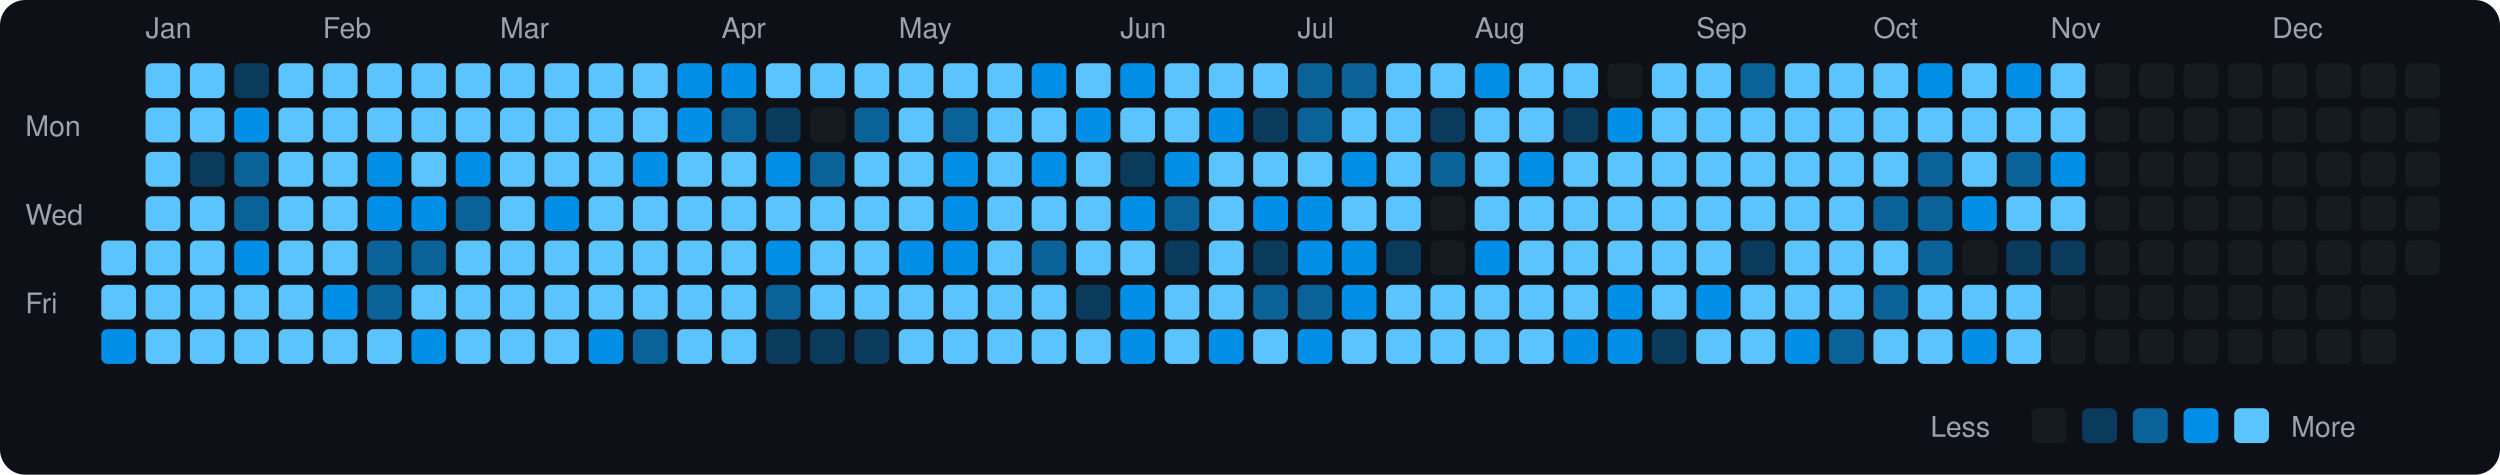
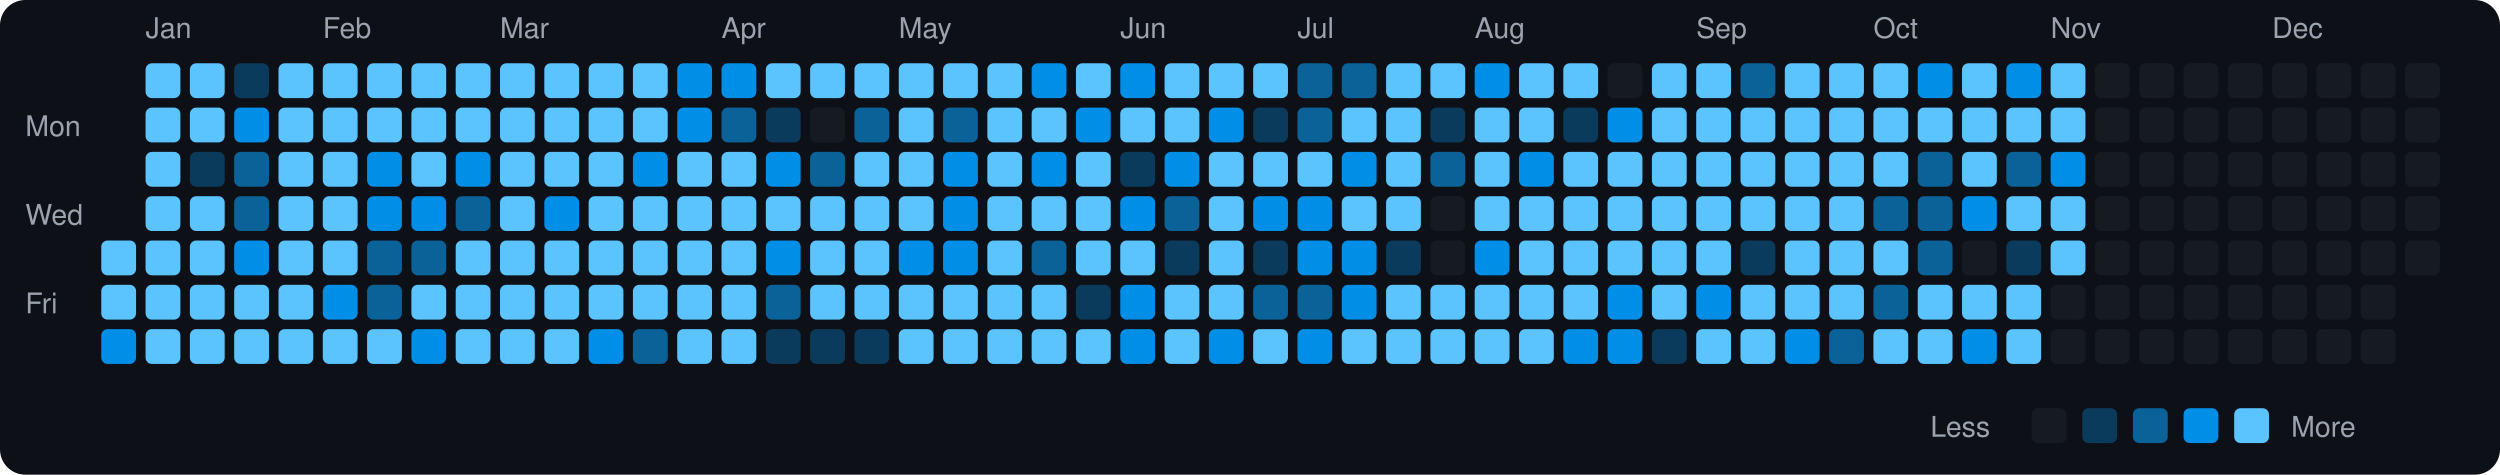
<svg xmlns="http://www.w3.org/2000/svg" viewBox="0 0 790 150" width="790" height="150">
  <rect width="790" height="150" fill="#0d1117" rx="8" ry="8" />
  <text x="8" y="43" fill="#9ca3af" font-size="9" font-family="-apple-system, BlinkMacSystemFont, 'Segoe UI', Helvetica, Arial, sans-serif">Mon</text>
  <text x="8" y="71" fill="#9ca3af" font-size="9" font-family="-apple-system, BlinkMacSystemFont, 'Segoe UI', Helvetica, Arial, sans-serif">Wed</text>
  <text x="8" y="99" fill="#9ca3af" font-size="9" font-family="-apple-system, BlinkMacSystemFont, 'Segoe UI', Helvetica, Arial, sans-serif">Fri</text>
  <rect x="32" y="76" width="11" height="11" rx="2" ry="2" fill="#5bc4ff">
    </rect>
  <rect x="32" y="90" width="11" height="11" rx="2" ry="2" fill="#5bc4ff">
    </rect>
  <rect x="32" y="104" width="11" height="11" rx="2" ry="2" fill="#008ee6">
    </rect>
  <text x="46" y="12" fill="#9ca3af" font-size="9" font-family="-apple-system, BlinkMacSystemFont, 'Segoe UI', Helvetica, Arial, sans-serif">Jan</text>
  <rect x="46" y="20" width="11" height="11" rx="2" ry="2" fill="#5bc4ff">
    </rect>
  <rect x="46" y="34" width="11" height="11" rx="2" ry="2" fill="#5bc4ff">
    </rect>
  <rect x="46" y="48" width="11" height="11" rx="2" ry="2" fill="#5bc4ff">
    </rect>
  <rect x="46" y="62" width="11" height="11" rx="2" ry="2" fill="#5bc4ff">
    </rect>
  <rect x="46" y="76" width="11" height="11" rx="2" ry="2" fill="#5bc4ff">
    </rect>
  <rect x="46" y="90" width="11" height="11" rx="2" ry="2" fill="#5bc4ff">
    </rect>
  <rect x="46" y="104" width="11" height="11" rx="2" ry="2" fill="#5bc4ff">
    </rect>
  <rect x="60" y="20" width="11" height="11" rx="2" ry="2" fill="#5bc4ff">
    </rect>
  <rect x="60" y="34" width="11" height="11" rx="2" ry="2" fill="#5bc4ff">
    </rect>
  <rect x="60" y="48" width="11" height="11" rx="2" ry="2" fill="#0b3b5c">
    </rect>
  <rect x="60" y="62" width="11" height="11" rx="2" ry="2" fill="#5bc4ff">
    </rect>
  <rect x="60" y="76" width="11" height="11" rx="2" ry="2" fill="#5bc4ff">
    </rect>
  <rect x="60" y="90" width="11" height="11" rx="2" ry="2" fill="#5bc4ff">
    </rect>
  <rect x="60" y="104" width="11" height="11" rx="2" ry="2" fill="#5bc4ff">
    </rect>
  <rect x="74" y="20" width="11" height="11" rx="2" ry="2" fill="#0b3b5c">
    </rect>
  <rect x="74" y="34" width="11" height="11" rx="2" ry="2" fill="#008ee6">
    </rect>
  <rect x="74" y="48" width="11" height="11" rx="2" ry="2" fill="#0a6299">
    </rect>
  <rect x="74" y="62" width="11" height="11" rx="2" ry="2" fill="#0a6299">
    </rect>
  <rect x="74" y="76" width="11" height="11" rx="2" ry="2" fill="#008ee6">
    </rect>
  <rect x="74" y="90" width="11" height="11" rx="2" ry="2" fill="#5bc4ff">
    </rect>
  <rect x="74" y="104" width="11" height="11" rx="2" ry="2" fill="#5bc4ff">
    </rect>
  <rect x="88" y="20" width="11" height="11" rx="2" ry="2" fill="#5bc4ff">
    </rect>
  <rect x="88" y="34" width="11" height="11" rx="2" ry="2" fill="#5bc4ff">
    </rect>
  <rect x="88" y="48" width="11" height="11" rx="2" ry="2" fill="#5bc4ff">
    </rect>
  <rect x="88" y="62" width="11" height="11" rx="2" ry="2" fill="#5bc4ff">
    </rect>
  <rect x="88" y="76" width="11" height="11" rx="2" ry="2" fill="#5bc4ff">
    </rect>
  <rect x="88" y="90" width="11" height="11" rx="2" ry="2" fill="#5bc4ff">
    </rect>
  <rect x="88" y="104" width="11" height="11" rx="2" ry="2" fill="#5bc4ff">
    </rect>
  <text x="102" y="12" fill="#9ca3af" font-size="9" font-family="-apple-system, BlinkMacSystemFont, 'Segoe UI', Helvetica, Arial, sans-serif">Feb</text>
  <rect x="102" y="20" width="11" height="11" rx="2" ry="2" fill="#5bc4ff">
    </rect>
  <rect x="102" y="34" width="11" height="11" rx="2" ry="2" fill="#5bc4ff">
    </rect>
  <rect x="102" y="48" width="11" height="11" rx="2" ry="2" fill="#5bc4ff">
    </rect>
  <rect x="102" y="62" width="11" height="11" rx="2" ry="2" fill="#5bc4ff">
    </rect>
  <rect x="102" y="76" width="11" height="11" rx="2" ry="2" fill="#5bc4ff">
    </rect>
  <rect x="102" y="90" width="11" height="11" rx="2" ry="2" fill="#008ee6">
    </rect>
  <rect x="102" y="104" width="11" height="11" rx="2" ry="2" fill="#5bc4ff">
    </rect>
  <rect x="116" y="20" width="11" height="11" rx="2" ry="2" fill="#5bc4ff">
    </rect>
  <rect x="116" y="34" width="11" height="11" rx="2" ry="2" fill="#5bc4ff">
    </rect>
  <rect x="116" y="48" width="11" height="11" rx="2" ry="2" fill="#008ee6">
    </rect>
  <rect x="116" y="62" width="11" height="11" rx="2" ry="2" fill="#008ee6">
    </rect>
  <rect x="116" y="76" width="11" height="11" rx="2" ry="2" fill="#0a6299">
    </rect>
  <rect x="116" y="90" width="11" height="11" rx="2" ry="2" fill="#0a6299">
    </rect>
  <rect x="116" y="104" width="11" height="11" rx="2" ry="2" fill="#5bc4ff">
    </rect>
  <rect x="130" y="20" width="11" height="11" rx="2" ry="2" fill="#5bc4ff">
    </rect>
  <rect x="130" y="34" width="11" height="11" rx="2" ry="2" fill="#5bc4ff">
    </rect>
  <rect x="130" y="48" width="11" height="11" rx="2" ry="2" fill="#5bc4ff">
    </rect>
  <rect x="130" y="62" width="11" height="11" rx="2" ry="2" fill="#008ee6">
    </rect>
  <rect x="130" y="76" width="11" height="11" rx="2" ry="2" fill="#0a6299">
    </rect>
  <rect x="130" y="90" width="11" height="11" rx="2" ry="2" fill="#5bc4ff">
    </rect>
  <rect x="130" y="104" width="11" height="11" rx="2" ry="2" fill="#008ee6">
    </rect>
  <rect x="144" y="20" width="11" height="11" rx="2" ry="2" fill="#5bc4ff">
    </rect>
  <rect x="144" y="34" width="11" height="11" rx="2" ry="2" fill="#5bc4ff">
    </rect>
  <rect x="144" y="48" width="11" height="11" rx="2" ry="2" fill="#008ee6">
    </rect>
  <rect x="144" y="62" width="11" height="11" rx="2" ry="2" fill="#0a6299">
    </rect>
  <rect x="144" y="76" width="11" height="11" rx="2" ry="2" fill="#5bc4ff">
    </rect>
  <rect x="144" y="90" width="11" height="11" rx="2" ry="2" fill="#5bc4ff">
    </rect>
  <rect x="144" y="104" width="11" height="11" rx="2" ry="2" fill="#5bc4ff">
    </rect>
  <text x="158" y="12" fill="#9ca3af" font-size="9" font-family="-apple-system, BlinkMacSystemFont, 'Segoe UI', Helvetica, Arial, sans-serif">Mar</text>
  <rect x="158" y="20" width="11" height="11" rx="2" ry="2" fill="#5bc4ff">
    </rect>
  <rect x="158" y="34" width="11" height="11" rx="2" ry="2" fill="#5bc4ff">
    </rect>
  <rect x="158" y="48" width="11" height="11" rx="2" ry="2" fill="#5bc4ff">
    </rect>
  <rect x="158" y="62" width="11" height="11" rx="2" ry="2" fill="#5bc4ff">
    </rect>
  <rect x="158" y="76" width="11" height="11" rx="2" ry="2" fill="#5bc4ff">
    </rect>
  <rect x="158" y="90" width="11" height="11" rx="2" ry="2" fill="#5bc4ff">
    </rect>
  <rect x="158" y="104" width="11" height="11" rx="2" ry="2" fill="#5bc4ff">
    </rect>
  <rect x="172" y="20" width="11" height="11" rx="2" ry="2" fill="#5bc4ff">
    </rect>
  <rect x="172" y="34" width="11" height="11" rx="2" ry="2" fill="#5bc4ff">
    </rect>
  <rect x="172" y="48" width="11" height="11" rx="2" ry="2" fill="#5bc4ff">
    </rect>
  <rect x="172" y="62" width="11" height="11" rx="2" ry="2" fill="#008ee6">
    </rect>
  <rect x="172" y="76" width="11" height="11" rx="2" ry="2" fill="#5bc4ff">
    </rect>
  <rect x="172" y="90" width="11" height="11" rx="2" ry="2" fill="#5bc4ff">
    </rect>
  <rect x="172" y="104" width="11" height="11" rx="2" ry="2" fill="#5bc4ff">
    </rect>
  <rect x="186" y="20" width="11" height="11" rx="2" ry="2" fill="#5bc4ff">
    </rect>
  <rect x="186" y="34" width="11" height="11" rx="2" ry="2" fill="#5bc4ff">
    </rect>
  <rect x="186" y="48" width="11" height="11" rx="2" ry="2" fill="#5bc4ff">
    </rect>
  <rect x="186" y="62" width="11" height="11" rx="2" ry="2" fill="#5bc4ff">
    </rect>
  <rect x="186" y="76" width="11" height="11" rx="2" ry="2" fill="#5bc4ff">
    </rect>
  <rect x="186" y="90" width="11" height="11" rx="2" ry="2" fill="#5bc4ff">
    </rect>
  <rect x="186" y="104" width="11" height="11" rx="2" ry="2" fill="#008ee6">
    </rect>
  <rect x="200" y="20" width="11" height="11" rx="2" ry="2" fill="#5bc4ff">
    </rect>
  <rect x="200" y="34" width="11" height="11" rx="2" ry="2" fill="#5bc4ff">
    </rect>
  <rect x="200" y="48" width="11" height="11" rx="2" ry="2" fill="#008ee6">
    </rect>
  <rect x="200" y="62" width="11" height="11" rx="2" ry="2" fill="#5bc4ff">
    </rect>
  <rect x="200" y="76" width="11" height="11" rx="2" ry="2" fill="#5bc4ff">
    </rect>
  <rect x="200" y="90" width="11" height="11" rx="2" ry="2" fill="#5bc4ff">
    </rect>
  <rect x="200" y="104" width="11" height="11" rx="2" ry="2" fill="#0a6299">
    </rect>
  <rect x="214" y="20" width="11" height="11" rx="2" ry="2" fill="#008ee6">
    </rect>
  <rect x="214" y="34" width="11" height="11" rx="2" ry="2" fill="#008ee6">
    </rect>
  <rect x="214" y="48" width="11" height="11" rx="2" ry="2" fill="#5bc4ff">
    </rect>
  <rect x="214" y="62" width="11" height="11" rx="2" ry="2" fill="#5bc4ff">
    </rect>
  <rect x="214" y="76" width="11" height="11" rx="2" ry="2" fill="#5bc4ff">
    </rect>
  <rect x="214" y="90" width="11" height="11" rx="2" ry="2" fill="#5bc4ff">
    </rect>
  <rect x="214" y="104" width="11" height="11" rx="2" ry="2" fill="#5bc4ff">
    </rect>
  <text x="228" y="12" fill="#9ca3af" font-size="9" font-family="-apple-system, BlinkMacSystemFont, 'Segoe UI', Helvetica, Arial, sans-serif">Apr</text>
  <rect x="228" y="20" width="11" height="11" rx="2" ry="2" fill="#008ee6">
    </rect>
  <rect x="228" y="34" width="11" height="11" rx="2" ry="2" fill="#0a6299">
    </rect>
  <rect x="228" y="48" width="11" height="11" rx="2" ry="2" fill="#5bc4ff">
    </rect>
  <rect x="228" y="62" width="11" height="11" rx="2" ry="2" fill="#5bc4ff">
    </rect>
  <rect x="228" y="76" width="11" height="11" rx="2" ry="2" fill="#5bc4ff">
    </rect>
  <rect x="228" y="90" width="11" height="11" rx="2" ry="2" fill="#5bc4ff">
    </rect>
  <rect x="228" y="104" width="11" height="11" rx="2" ry="2" fill="#5bc4ff">
    </rect>
  <rect x="242" y="20" width="11" height="11" rx="2" ry="2" fill="#5bc4ff">
    </rect>
  <rect x="242" y="34" width="11" height="11" rx="2" ry="2" fill="#0b3b5c">
    </rect>
  <rect x="242" y="48" width="11" height="11" rx="2" ry="2" fill="#008ee6">
    </rect>
  <rect x="242" y="62" width="11" height="11" rx="2" ry="2" fill="#5bc4ff">
    </rect>
  <rect x="242" y="76" width="11" height="11" rx="2" ry="2" fill="#008ee6">
    </rect>
  <rect x="242" y="90" width="11" height="11" rx="2" ry="2" fill="#0a6299">
    </rect>
  <rect x="242" y="104" width="11" height="11" rx="2" ry="2" fill="#0b3b5c">
    </rect>
  <rect x="256" y="20" width="11" height="11" rx="2" ry="2" fill="#5bc4ff">
    </rect>
  <rect x="256" y="34" width="11" height="11" rx="2" ry="2" fill="#161b22">
    </rect>
  <rect x="256" y="48" width="11" height="11" rx="2" ry="2" fill="#0a6299">
    </rect>
  <rect x="256" y="62" width="11" height="11" rx="2" ry="2" fill="#5bc4ff">
    </rect>
  <rect x="256" y="76" width="11" height="11" rx="2" ry="2" fill="#5bc4ff">
    </rect>
  <rect x="256" y="90" width="11" height="11" rx="2" ry="2" fill="#5bc4ff">
    </rect>
  <rect x="256" y="104" width="11" height="11" rx="2" ry="2" fill="#0b3b5c">
    </rect>
  <rect x="270" y="20" width="11" height="11" rx="2" ry="2" fill="#5bc4ff">
    </rect>
  <rect x="270" y="34" width="11" height="11" rx="2" ry="2" fill="#0a6299">
    </rect>
  <rect x="270" y="48" width="11" height="11" rx="2" ry="2" fill="#5bc4ff">
    </rect>
  <rect x="270" y="62" width="11" height="11" rx="2" ry="2" fill="#5bc4ff">
    </rect>
  <rect x="270" y="76" width="11" height="11" rx="2" ry="2" fill="#5bc4ff">
    </rect>
  <rect x="270" y="90" width="11" height="11" rx="2" ry="2" fill="#5bc4ff">
    </rect>
  <rect x="270" y="104" width="11" height="11" rx="2" ry="2" fill="#0b3b5c">
    </rect>
  <text x="284" y="12" fill="#9ca3af" font-size="9" font-family="-apple-system, BlinkMacSystemFont, 'Segoe UI', Helvetica, Arial, sans-serif">May</text>
  <rect x="284" y="20" width="11" height="11" rx="2" ry="2" fill="#5bc4ff">
    </rect>
  <rect x="284" y="34" width="11" height="11" rx="2" ry="2" fill="#5bc4ff">
    </rect>
  <rect x="284" y="48" width="11" height="11" rx="2" ry="2" fill="#5bc4ff">
    </rect>
  <rect x="284" y="62" width="11" height="11" rx="2" ry="2" fill="#5bc4ff">
    </rect>
  <rect x="284" y="76" width="11" height="11" rx="2" ry="2" fill="#008ee6">
    </rect>
  <rect x="284" y="90" width="11" height="11" rx="2" ry="2" fill="#5bc4ff">
    </rect>
  <rect x="284" y="104" width="11" height="11" rx="2" ry="2" fill="#5bc4ff">
    </rect>
  <rect x="298" y="20" width="11" height="11" rx="2" ry="2" fill="#5bc4ff">
    </rect>
  <rect x="298" y="34" width="11" height="11" rx="2" ry="2" fill="#0a6299">
    </rect>
  <rect x="298" y="48" width="11" height="11" rx="2" ry="2" fill="#008ee6">
    </rect>
  <rect x="298" y="62" width="11" height="11" rx="2" ry="2" fill="#008ee6">
    </rect>
  <rect x="298" y="76" width="11" height="11" rx="2" ry="2" fill="#008ee6">
    </rect>
  <rect x="298" y="90" width="11" height="11" rx="2" ry="2" fill="#5bc4ff">
    </rect>
  <rect x="298" y="104" width="11" height="11" rx="2" ry="2" fill="#5bc4ff">
    </rect>
  <rect x="312" y="20" width="11" height="11" rx="2" ry="2" fill="#5bc4ff">
    </rect>
  <rect x="312" y="34" width="11" height="11" rx="2" ry="2" fill="#5bc4ff">
    </rect>
  <rect x="312" y="48" width="11" height="11" rx="2" ry="2" fill="#5bc4ff">
    </rect>
  <rect x="312" y="62" width="11" height="11" rx="2" ry="2" fill="#5bc4ff">
    </rect>
  <rect x="312" y="76" width="11" height="11" rx="2" ry="2" fill="#5bc4ff">
    </rect>
  <rect x="312" y="90" width="11" height="11" rx="2" ry="2" fill="#5bc4ff">
    </rect>
  <rect x="312" y="104" width="11" height="11" rx="2" ry="2" fill="#5bc4ff">
    </rect>
  <rect x="326" y="20" width="11" height="11" rx="2" ry="2" fill="#008ee6">
    </rect>
  <rect x="326" y="34" width="11" height="11" rx="2" ry="2" fill="#5bc4ff">
    </rect>
  <rect x="326" y="48" width="11" height="11" rx="2" ry="2" fill="#008ee6">
    </rect>
  <rect x="326" y="62" width="11" height="11" rx="2" ry="2" fill="#5bc4ff">
    </rect>
  <rect x="326" y="76" width="11" height="11" rx="2" ry="2" fill="#0a6299">
    </rect>
  <rect x="326" y="90" width="11" height="11" rx="2" ry="2" fill="#5bc4ff">
    </rect>
  <rect x="326" y="104" width="11" height="11" rx="2" ry="2" fill="#5bc4ff">
    </rect>
  <rect x="340" y="20" width="11" height="11" rx="2" ry="2" fill="#5bc4ff">
    </rect>
  <rect x="340" y="34" width="11" height="11" rx="2" ry="2" fill="#008ee6">
    </rect>
  <rect x="340" y="48" width="11" height="11" rx="2" ry="2" fill="#5bc4ff">
    </rect>
  <rect x="340" y="62" width="11" height="11" rx="2" ry="2" fill="#5bc4ff">
    </rect>
  <rect x="340" y="76" width="11" height="11" rx="2" ry="2" fill="#5bc4ff">
    </rect>
  <rect x="340" y="90" width="11" height="11" rx="2" ry="2" fill="#0b3b5c">
    </rect>
  <rect x="340" y="104" width="11" height="11" rx="2" ry="2" fill="#5bc4ff">
    </rect>
  <text x="354" y="12" fill="#9ca3af" font-size="9" font-family="-apple-system, BlinkMacSystemFont, 'Segoe UI', Helvetica, Arial, sans-serif">Jun</text>
  <rect x="354" y="20" width="11" height="11" rx="2" ry="2" fill="#008ee6">
    </rect>
  <rect x="354" y="34" width="11" height="11" rx="2" ry="2" fill="#5bc4ff">
    </rect>
  <rect x="354" y="48" width="11" height="11" rx="2" ry="2" fill="#0b3b5c">
    </rect>
  <rect x="354" y="62" width="11" height="11" rx="2" ry="2" fill="#008ee6">
    </rect>
  <rect x="354" y="76" width="11" height="11" rx="2" ry="2" fill="#5bc4ff">
    </rect>
  <rect x="354" y="90" width="11" height="11" rx="2" ry="2" fill="#008ee6">
    </rect>
  <rect x="354" y="104" width="11" height="11" rx="2" ry="2" fill="#008ee6">
    </rect>
  <rect x="368" y="20" width="11" height="11" rx="2" ry="2" fill="#5bc4ff">
    </rect>
  <rect x="368" y="34" width="11" height="11" rx="2" ry="2" fill="#5bc4ff">
    </rect>
  <rect x="368" y="48" width="11" height="11" rx="2" ry="2" fill="#008ee6">
    </rect>
  <rect x="368" y="62" width="11" height="11" rx="2" ry="2" fill="#0a6299">
    </rect>
  <rect x="368" y="76" width="11" height="11" rx="2" ry="2" fill="#0b3b5c">
    </rect>
  <rect x="368" y="90" width="11" height="11" rx="2" ry="2" fill="#5bc4ff">
    </rect>
  <rect x="368" y="104" width="11" height="11" rx="2" ry="2" fill="#5bc4ff">
    </rect>
  <rect x="382" y="20" width="11" height="11" rx="2" ry="2" fill="#5bc4ff">
    </rect>
  <rect x="382" y="34" width="11" height="11" rx="2" ry="2" fill="#008ee6">
    </rect>
  <rect x="382" y="48" width="11" height="11" rx="2" ry="2" fill="#5bc4ff">
    </rect>
  <rect x="382" y="62" width="11" height="11" rx="2" ry="2" fill="#5bc4ff">
    </rect>
  <rect x="382" y="76" width="11" height="11" rx="2" ry="2" fill="#5bc4ff">
    </rect>
  <rect x="382" y="90" width="11" height="11" rx="2" ry="2" fill="#5bc4ff">
    </rect>
  <rect x="382" y="104" width="11" height="11" rx="2" ry="2" fill="#008ee6">
    </rect>
  <rect x="396" y="20" width="11" height="11" rx="2" ry="2" fill="#5bc4ff">
    </rect>
  <rect x="396" y="34" width="11" height="11" rx="2" ry="2" fill="#0b3b5c">
    </rect>
  <rect x="396" y="48" width="11" height="11" rx="2" ry="2" fill="#5bc4ff">
    </rect>
  <rect x="396" y="62" width="11" height="11" rx="2" ry="2" fill="#008ee6">
    </rect>
  <rect x="396" y="76" width="11" height="11" rx="2" ry="2" fill="#0b3b5c">
    </rect>
  <rect x="396" y="90" width="11" height="11" rx="2" ry="2" fill="#0a6299">
    </rect>
  <rect x="396" y="104" width="11" height="11" rx="2" ry="2" fill="#5bc4ff">
    </rect>
  <text x="410" y="12" fill="#9ca3af" font-size="9" font-family="-apple-system, BlinkMacSystemFont, 'Segoe UI', Helvetica, Arial, sans-serif">Jul</text>
  <rect x="410" y="20" width="11" height="11" rx="2" ry="2" fill="#0a6299">
    </rect>
  <rect x="410" y="34" width="11" height="11" rx="2" ry="2" fill="#0a6299">
    </rect>
  <rect x="410" y="48" width="11" height="11" rx="2" ry="2" fill="#5bc4ff">
    </rect>
  <rect x="410" y="62" width="11" height="11" rx="2" ry="2" fill="#008ee6">
    </rect>
  <rect x="410" y="76" width="11" height="11" rx="2" ry="2" fill="#008ee6">
    </rect>
  <rect x="410" y="90" width="11" height="11" rx="2" ry="2" fill="#0a6299">
    </rect>
  <rect x="410" y="104" width="11" height="11" rx="2" ry="2" fill="#008ee6">
    </rect>
  <rect x="424" y="20" width="11" height="11" rx="2" ry="2" fill="#0a6299">
    </rect>
  <rect x="424" y="34" width="11" height="11" rx="2" ry="2" fill="#5bc4ff">
    </rect>
  <rect x="424" y="48" width="11" height="11" rx="2" ry="2" fill="#008ee6">
    </rect>
  <rect x="424" y="62" width="11" height="11" rx="2" ry="2" fill="#5bc4ff">
    </rect>
  <rect x="424" y="76" width="11" height="11" rx="2" ry="2" fill="#008ee6">
    </rect>
  <rect x="424" y="90" width="11" height="11" rx="2" ry="2" fill="#008ee6">
    </rect>
  <rect x="424" y="104" width="11" height="11" rx="2" ry="2" fill="#5bc4ff">
    </rect>
  <rect x="438" y="20" width="11" height="11" rx="2" ry="2" fill="#5bc4ff">
    </rect>
  <rect x="438" y="34" width="11" height="11" rx="2" ry="2" fill="#5bc4ff">
    </rect>
  <rect x="438" y="48" width="11" height="11" rx="2" ry="2" fill="#5bc4ff">
    </rect>
  <rect x="438" y="62" width="11" height="11" rx="2" ry="2" fill="#5bc4ff">
    </rect>
  <rect x="438" y="76" width="11" height="11" rx="2" ry="2" fill="#0b3b5c">
    </rect>
  <rect x="438" y="90" width="11" height="11" rx="2" ry="2" fill="#5bc4ff">
    </rect>
  <rect x="438" y="104" width="11" height="11" rx="2" ry="2" fill="#5bc4ff">
    </rect>
  <rect x="452" y="20" width="11" height="11" rx="2" ry="2" fill="#5bc4ff">
    </rect>
  <rect x="452" y="34" width="11" height="11" rx="2" ry="2" fill="#0b3b5c">
    </rect>
  <rect x="452" y="48" width="11" height="11" rx="2" ry="2" fill="#0a6299">
    </rect>
  <rect x="452" y="62" width="11" height="11" rx="2" ry="2" fill="#161b22">
    </rect>
  <rect x="452" y="76" width="11" height="11" rx="2" ry="2" fill="#161b22">
    </rect>
  <rect x="452" y="90" width="11" height="11" rx="2" ry="2" fill="#5bc4ff">
    </rect>
  <rect x="452" y="104" width="11" height="11" rx="2" ry="2" fill="#5bc4ff">
    </rect>
  <text x="466" y="12" fill="#9ca3af" font-size="9" font-family="-apple-system, BlinkMacSystemFont, 'Segoe UI', Helvetica, Arial, sans-serif">Aug</text>
  <rect x="466" y="20" width="11" height="11" rx="2" ry="2" fill="#008ee6">
    </rect>
  <rect x="466" y="34" width="11" height="11" rx="2" ry="2" fill="#5bc4ff">
    </rect>
  <rect x="466" y="48" width="11" height="11" rx="2" ry="2" fill="#5bc4ff">
    </rect>
  <rect x="466" y="62" width="11" height="11" rx="2" ry="2" fill="#5bc4ff">
    </rect>
  <rect x="466" y="76" width="11" height="11" rx="2" ry="2" fill="#008ee6">
    </rect>
  <rect x="466" y="90" width="11" height="11" rx="2" ry="2" fill="#5bc4ff">
    </rect>
  <rect x="466" y="104" width="11" height="11" rx="2" ry="2" fill="#5bc4ff">
    </rect>
  <rect x="480" y="20" width="11" height="11" rx="2" ry="2" fill="#5bc4ff">
    </rect>
  <rect x="480" y="34" width="11" height="11" rx="2" ry="2" fill="#5bc4ff">
    </rect>
  <rect x="480" y="48" width="11" height="11" rx="2" ry="2" fill="#008ee6">
    </rect>
  <rect x="480" y="62" width="11" height="11" rx="2" ry="2" fill="#5bc4ff">
    </rect>
  <rect x="480" y="76" width="11" height="11" rx="2" ry="2" fill="#5bc4ff">
    </rect>
  <rect x="480" y="90" width="11" height="11" rx="2" ry="2" fill="#5bc4ff">
    </rect>
  <rect x="480" y="104" width="11" height="11" rx="2" ry="2" fill="#5bc4ff">
    </rect>
  <rect x="494" y="20" width="11" height="11" rx="2" ry="2" fill="#5bc4ff">
    </rect>
  <rect x="494" y="34" width="11" height="11" rx="2" ry="2" fill="#0b3b5c">
    </rect>
  <rect x="494" y="48" width="11" height="11" rx="2" ry="2" fill="#5bc4ff">
    </rect>
  <rect x="494" y="62" width="11" height="11" rx="2" ry="2" fill="#5bc4ff">
    </rect>
  <rect x="494" y="76" width="11" height="11" rx="2" ry="2" fill="#5bc4ff">
    </rect>
  <rect x="494" y="90" width="11" height="11" rx="2" ry="2" fill="#5bc4ff">
    </rect>
  <rect x="494" y="104" width="11" height="11" rx="2" ry="2" fill="#008ee6">
    </rect>
  <rect x="508" y="20" width="11" height="11" rx="2" ry="2" fill="#161b22">
    </rect>
  <rect x="508" y="34" width="11" height="11" rx="2" ry="2" fill="#008ee6">
    </rect>
  <rect x="508" y="48" width="11" height="11" rx="2" ry="2" fill="#5bc4ff">
    </rect>
  <rect x="508" y="62" width="11" height="11" rx="2" ry="2" fill="#5bc4ff">
    </rect>
  <rect x="508" y="76" width="11" height="11" rx="2" ry="2" fill="#5bc4ff">
    </rect>
  <rect x="508" y="90" width="11" height="11" rx="2" ry="2" fill="#008ee6">
    </rect>
  <rect x="508" y="104" width="11" height="11" rx="2" ry="2" fill="#008ee6">
    </rect>
  <rect x="522" y="20" width="11" height="11" rx="2" ry="2" fill="#5bc4ff">
    </rect>
  <rect x="522" y="34" width="11" height="11" rx="2" ry="2" fill="#5bc4ff">
    </rect>
  <rect x="522" y="48" width="11" height="11" rx="2" ry="2" fill="#5bc4ff">
    </rect>
  <rect x="522" y="62" width="11" height="11" rx="2" ry="2" fill="#5bc4ff">
    </rect>
  <rect x="522" y="76" width="11" height="11" rx="2" ry="2" fill="#5bc4ff">
    </rect>
  <rect x="522" y="90" width="11" height="11" rx="2" ry="2" fill="#5bc4ff">
    </rect>
  <rect x="522" y="104" width="11" height="11" rx="2" ry="2" fill="#0b3b5c">
    </rect>
  <text x="536" y="12" fill="#9ca3af" font-size="9" font-family="-apple-system, BlinkMacSystemFont, 'Segoe UI', Helvetica, Arial, sans-serif">Sep</text>
  <rect x="536" y="20" width="11" height="11" rx="2" ry="2" fill="#5bc4ff">
    </rect>
  <rect x="536" y="34" width="11" height="11" rx="2" ry="2" fill="#5bc4ff">
    </rect>
  <rect x="536" y="48" width="11" height="11" rx="2" ry="2" fill="#5bc4ff">
    </rect>
  <rect x="536" y="62" width="11" height="11" rx="2" ry="2" fill="#5bc4ff">
    </rect>
  <rect x="536" y="76" width="11" height="11" rx="2" ry="2" fill="#5bc4ff">
    </rect>
  <rect x="536" y="90" width="11" height="11" rx="2" ry="2" fill="#008ee6">
    </rect>
  <rect x="536" y="104" width="11" height="11" rx="2" ry="2" fill="#5bc4ff">
    </rect>
  <rect x="550" y="20" width="11" height="11" rx="2" ry="2" fill="#0a6299">
    </rect>
  <rect x="550" y="34" width="11" height="11" rx="2" ry="2" fill="#5bc4ff">
    </rect>
  <rect x="550" y="48" width="11" height="11" rx="2" ry="2" fill="#5bc4ff">
    </rect>
  <rect x="550" y="62" width="11" height="11" rx="2" ry="2" fill="#5bc4ff">
    </rect>
  <rect x="550" y="76" width="11" height="11" rx="2" ry="2" fill="#0b3b5c">
    </rect>
  <rect x="550" y="90" width="11" height="11" rx="2" ry="2" fill="#5bc4ff">
    </rect>
  <rect x="550" y="104" width="11" height="11" rx="2" ry="2" fill="#5bc4ff">
    </rect>
  <rect x="564" y="20" width="11" height="11" rx="2" ry="2" fill="#5bc4ff">
    </rect>
  <rect x="564" y="34" width="11" height="11" rx="2" ry="2" fill="#5bc4ff">
    </rect>
  <rect x="564" y="48" width="11" height="11" rx="2" ry="2" fill="#5bc4ff">
    </rect>
  <rect x="564" y="62" width="11" height="11" rx="2" ry="2" fill="#5bc4ff">
    </rect>
  <rect x="564" y="76" width="11" height="11" rx="2" ry="2" fill="#5bc4ff">
    </rect>
  <rect x="564" y="90" width="11" height="11" rx="2" ry="2" fill="#5bc4ff">
    </rect>
  <rect x="564" y="104" width="11" height="11" rx="2" ry="2" fill="#008ee6">
    </rect>
  <rect x="578" y="20" width="11" height="11" rx="2" ry="2" fill="#5bc4ff">
    </rect>
  <rect x="578" y="34" width="11" height="11" rx="2" ry="2" fill="#5bc4ff">
    </rect>
  <rect x="578" y="48" width="11" height="11" rx="2" ry="2" fill="#5bc4ff">
    </rect>
  <rect x="578" y="62" width="11" height="11" rx="2" ry="2" fill="#5bc4ff">
    </rect>
  <rect x="578" y="76" width="11" height="11" rx="2" ry="2" fill="#5bc4ff">
    </rect>
  <rect x="578" y="90" width="11" height="11" rx="2" ry="2" fill="#5bc4ff">
    </rect>
  <rect x="578" y="104" width="11" height="11" rx="2" ry="2" fill="#0a6299">
    </rect>
  <text x="592" y="12" fill="#9ca3af" font-size="9" font-family="-apple-system, BlinkMacSystemFont, 'Segoe UI', Helvetica, Arial, sans-serif">Oct</text>
  <rect x="592" y="20" width="11" height="11" rx="2" ry="2" fill="#5bc4ff">
    </rect>
  <rect x="592" y="34" width="11" height="11" rx="2" ry="2" fill="#5bc4ff">
    </rect>
  <rect x="592" y="48" width="11" height="11" rx="2" ry="2" fill="#5bc4ff">
    </rect>
  <rect x="592" y="62" width="11" height="11" rx="2" ry="2" fill="#0a6299">
    </rect>
  <rect x="592" y="76" width="11" height="11" rx="2" ry="2" fill="#5bc4ff">
    </rect>
  <rect x="592" y="90" width="11" height="11" rx="2" ry="2" fill="#0a6299">
    </rect>
  <rect x="592" y="104" width="11" height="11" rx="2" ry="2" fill="#5bc4ff">
    </rect>
  <rect x="606" y="20" width="11" height="11" rx="2" ry="2" fill="#008ee6">
    </rect>
  <rect x="606" y="34" width="11" height="11" rx="2" ry="2" fill="#5bc4ff">
    </rect>
  <rect x="606" y="48" width="11" height="11" rx="2" ry="2" fill="#0a6299">
    </rect>
  <rect x="606" y="62" width="11" height="11" rx="2" ry="2" fill="#0a6299">
    </rect>
  <rect x="606" y="76" width="11" height="11" rx="2" ry="2" fill="#0a6299">
    </rect>
  <rect x="606" y="90" width="11" height="11" rx="2" ry="2" fill="#5bc4ff">
    </rect>
  <rect x="606" y="104" width="11" height="11" rx="2" ry="2" fill="#5bc4ff">
    </rect>
  <rect x="620" y="20" width="11" height="11" rx="2" ry="2" fill="#5bc4ff">
    </rect>
  <rect x="620" y="34" width="11" height="11" rx="2" ry="2" fill="#5bc4ff">
    </rect>
  <rect x="620" y="48" width="11" height="11" rx="2" ry="2" fill="#5bc4ff">
    </rect>
  <rect x="620" y="62" width="11" height="11" rx="2" ry="2" fill="#008ee6">
    </rect>
  <rect x="620" y="76" width="11" height="11" rx="2" ry="2" fill="#161b22">
    </rect>
  <rect x="620" y="90" width="11" height="11" rx="2" ry="2" fill="#5bc4ff">
    </rect>
  <rect x="620" y="104" width="11" height="11" rx="2" ry="2" fill="#008ee6">
    </rect>
  <rect x="634" y="20" width="11" height="11" rx="2" ry="2" fill="#008ee6">
    </rect>
  <rect x="634" y="34" width="11" height="11" rx="2" ry="2" fill="#5bc4ff">
    </rect>
  <rect x="634" y="48" width="11" height="11" rx="2" ry="2" fill="#0a6299">
    </rect>
  <rect x="634" y="62" width="11" height="11" rx="2" ry="2" fill="#5bc4ff">
    </rect>
  <rect x="634" y="76" width="11" height="11" rx="2" ry="2" fill="#0b3b5c">
    </rect>
  <rect x="634" y="90" width="11" height="11" rx="2" ry="2" fill="#5bc4ff">
    </rect>
  <rect x="634" y="104" width="11" height="11" rx="2" ry="2" fill="#5bc4ff">
    </rect>
  <text x="648" y="12" fill="#9ca3af" font-size="9" font-family="-apple-system, BlinkMacSystemFont, 'Segoe UI', Helvetica, Arial, sans-serif">Nov</text>
  <rect x="648" y="20" width="11" height="11" rx="2" ry="2" fill="#5bc4ff">
    </rect>
  <rect x="648" y="34" width="11" height="11" rx="2" ry="2" fill="#5bc4ff">
    </rect>
  <rect x="648" y="48" width="11" height="11" rx="2" ry="2" fill="#008ee6">
    </rect>
  <rect x="648" y="62" width="11" height="11" rx="2" ry="2" fill="#5bc4ff">
    </rect>
-   <rect x="648" y="76" width="11" height="11" rx="2" ry="2" fill="#0b3b5c">
+   <rect x="648" y="76" width="11" height="11" rx="2" ry="2" fill="#5bc4ff">
    </rect>
  <rect x="648" y="90" width="11" height="11" rx="2" ry="2" fill="#161b22">
    </rect>
  <rect x="648" y="104" width="11" height="11" rx="2" ry="2" fill="#161b22">
    </rect>
  <rect x="662" y="20" width="11" height="11" rx="2" ry="2" fill="#161b22">
    </rect>
  <rect x="662" y="34" width="11" height="11" rx="2" ry="2" fill="#161b22">
    </rect>
  <rect x="662" y="48" width="11" height="11" rx="2" ry="2" fill="#161b22">
    </rect>
  <rect x="662" y="62" width="11" height="11" rx="2" ry="2" fill="#161b22">
    </rect>
  <rect x="662" y="76" width="11" height="11" rx="2" ry="2" fill="#161b22">
    </rect>
  <rect x="662" y="90" width="11" height="11" rx="2" ry="2" fill="#161b22">
    </rect>
  <rect x="662" y="104" width="11" height="11" rx="2" ry="2" fill="#161b22">
    </rect>
  <rect x="676" y="20" width="11" height="11" rx="2" ry="2" fill="#161b22">
    </rect>
  <rect x="676" y="34" width="11" height="11" rx="2" ry="2" fill="#161b22">
    </rect>
  <rect x="676" y="48" width="11" height="11" rx="2" ry="2" fill="#161b22">
    </rect>
  <rect x="676" y="62" width="11" height="11" rx="2" ry="2" fill="#161b22">
    </rect>
  <rect x="676" y="76" width="11" height="11" rx="2" ry="2" fill="#161b22">
    </rect>
  <rect x="676" y="90" width="11" height="11" rx="2" ry="2" fill="#161b22">
    </rect>
  <rect x="676" y="104" width="11" height="11" rx="2" ry="2" fill="#161b22">
    </rect>
  <rect x="690" y="20" width="11" height="11" rx="2" ry="2" fill="#161b22">
    </rect>
  <rect x="690" y="34" width="11" height="11" rx="2" ry="2" fill="#161b22">
    </rect>
  <rect x="690" y="48" width="11" height="11" rx="2" ry="2" fill="#161b22">
    </rect>
  <rect x="690" y="62" width="11" height="11" rx="2" ry="2" fill="#161b22">
    </rect>
  <rect x="690" y="76" width="11" height="11" rx="2" ry="2" fill="#161b22">
    </rect>
  <rect x="690" y="90" width="11" height="11" rx="2" ry="2" fill="#161b22">
    </rect>
  <rect x="690" y="104" width="11" height="11" rx="2" ry="2" fill="#161b22">
    </rect>
  <rect x="704" y="20" width="11" height="11" rx="2" ry="2" fill="#161b22">
    </rect>
  <rect x="704" y="34" width="11" height="11" rx="2" ry="2" fill="#161b22">
    </rect>
  <rect x="704" y="48" width="11" height="11" rx="2" ry="2" fill="#161b22">
    </rect>
  <rect x="704" y="62" width="11" height="11" rx="2" ry="2" fill="#161b22">
    </rect>
  <rect x="704" y="76" width="11" height="11" rx="2" ry="2" fill="#161b22">
    </rect>
  <rect x="704" y="90" width="11" height="11" rx="2" ry="2" fill="#161b22">
    </rect>
  <rect x="704" y="104" width="11" height="11" rx="2" ry="2" fill="#161b22">
    </rect>
  <text x="718" y="12" fill="#9ca3af" font-size="9" font-family="-apple-system, BlinkMacSystemFont, 'Segoe UI', Helvetica, Arial, sans-serif">Dec</text>
  <rect x="718" y="20" width="11" height="11" rx="2" ry="2" fill="#161b22">
    </rect>
  <rect x="718" y="34" width="11" height="11" rx="2" ry="2" fill="#161b22">
    </rect>
  <rect x="718" y="48" width="11" height="11" rx="2" ry="2" fill="#161b22">
    </rect>
  <rect x="718" y="62" width="11" height="11" rx="2" ry="2" fill="#161b22">
    </rect>
  <rect x="718" y="76" width="11" height="11" rx="2" ry="2" fill="#161b22">
    </rect>
  <rect x="718" y="90" width="11" height="11" rx="2" ry="2" fill="#161b22">
    </rect>
  <rect x="718" y="104" width="11" height="11" rx="2" ry="2" fill="#161b22">
    </rect>
  <rect x="732" y="20" width="11" height="11" rx="2" ry="2" fill="#161b22">
    </rect>
  <rect x="732" y="34" width="11" height="11" rx="2" ry="2" fill="#161b22">
    </rect>
  <rect x="732" y="48" width="11" height="11" rx="2" ry="2" fill="#161b22">
    </rect>
  <rect x="732" y="62" width="11" height="11" rx="2" ry="2" fill="#161b22">
    </rect>
  <rect x="732" y="76" width="11" height="11" rx="2" ry="2" fill="#161b22">
    </rect>
  <rect x="732" y="90" width="11" height="11" rx="2" ry="2" fill="#161b22">
    </rect>
  <rect x="732" y="104" width="11" height="11" rx="2" ry="2" fill="#161b22">
    </rect>
  <rect x="746" y="20" width="11" height="11" rx="2" ry="2" fill="#161b22">
    </rect>
  <rect x="746" y="34" width="11" height="11" rx="2" ry="2" fill="#161b22">
    </rect>
  <rect x="746" y="48" width="11" height="11" rx="2" ry="2" fill="#161b22">
    </rect>
  <rect x="746" y="62" width="11" height="11" rx="2" ry="2" fill="#161b22">
    </rect>
  <rect x="746" y="76" width="11" height="11" rx="2" ry="2" fill="#161b22">
    </rect>
  <rect x="746" y="90" width="11" height="11" rx="2" ry="2" fill="#161b22">
    </rect>
  <rect x="746" y="104" width="11" height="11" rx="2" ry="2" fill="#161b22">
    </rect>
  <rect x="760" y="20" width="11" height="11" rx="2" ry="2" fill="#161b22">
    </rect>
  <rect x="760" y="34" width="11" height="11" rx="2" ry="2" fill="#161b22">
    </rect>
  <rect x="760" y="48" width="11" height="11" rx="2" ry="2" fill="#161b22">
    </rect>
  <rect x="760" y="62" width="11" height="11" rx="2" ry="2" fill="#161b22">
    </rect>
  <rect x="760" y="76" width="11" height="11" rx="2" ry="2" fill="#161b22">
    </rect>
  <text x="610" y="138" fill="#9ca3af" font-size="9" font-family="-apple-system, BlinkMacSystemFont, 'Segoe UI', Helvetica, Arial, sans-serif">Less</text>
  <rect x="642" y="129" width="11" height="11" rx="2" ry="2" fill="#161b22" />
  <rect x="658" y="129" width="11" height="11" rx="2" ry="2" fill="#0b3b5c" />
  <rect x="674" y="129" width="11" height="11" rx="2" ry="2" fill="#0a6299" />
  <rect x="690" y="129" width="11" height="11" rx="2" ry="2" fill="#008ee6" />
  <rect x="706" y="129" width="11" height="11" rx="2" ry="2" fill="#5bc4ff" />
  <text x="724" y="138" fill="#9ca3af" font-size="9" font-family="-apple-system, BlinkMacSystemFont, 'Segoe UI', Helvetica, Arial, sans-serif">More</text>
</svg>
